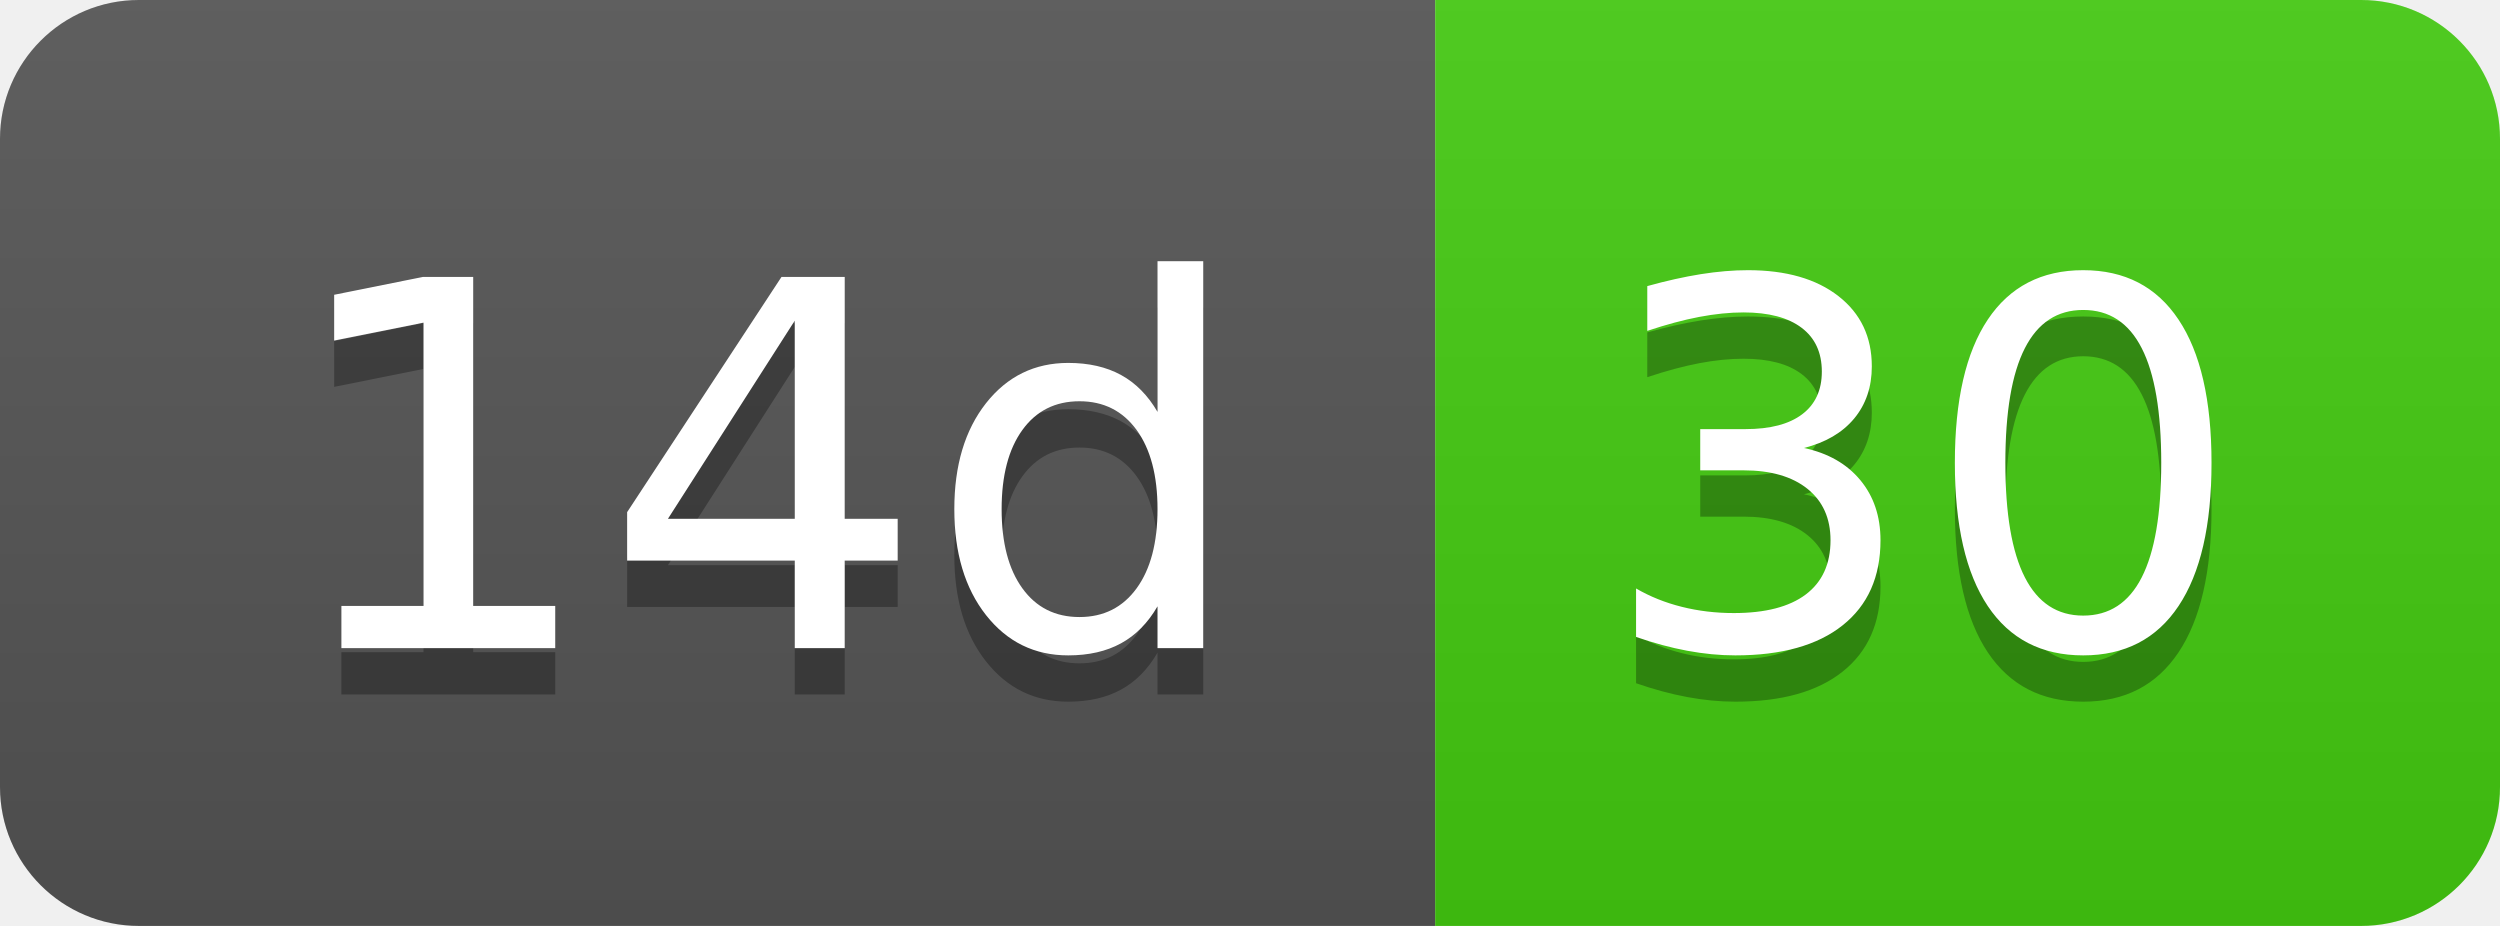
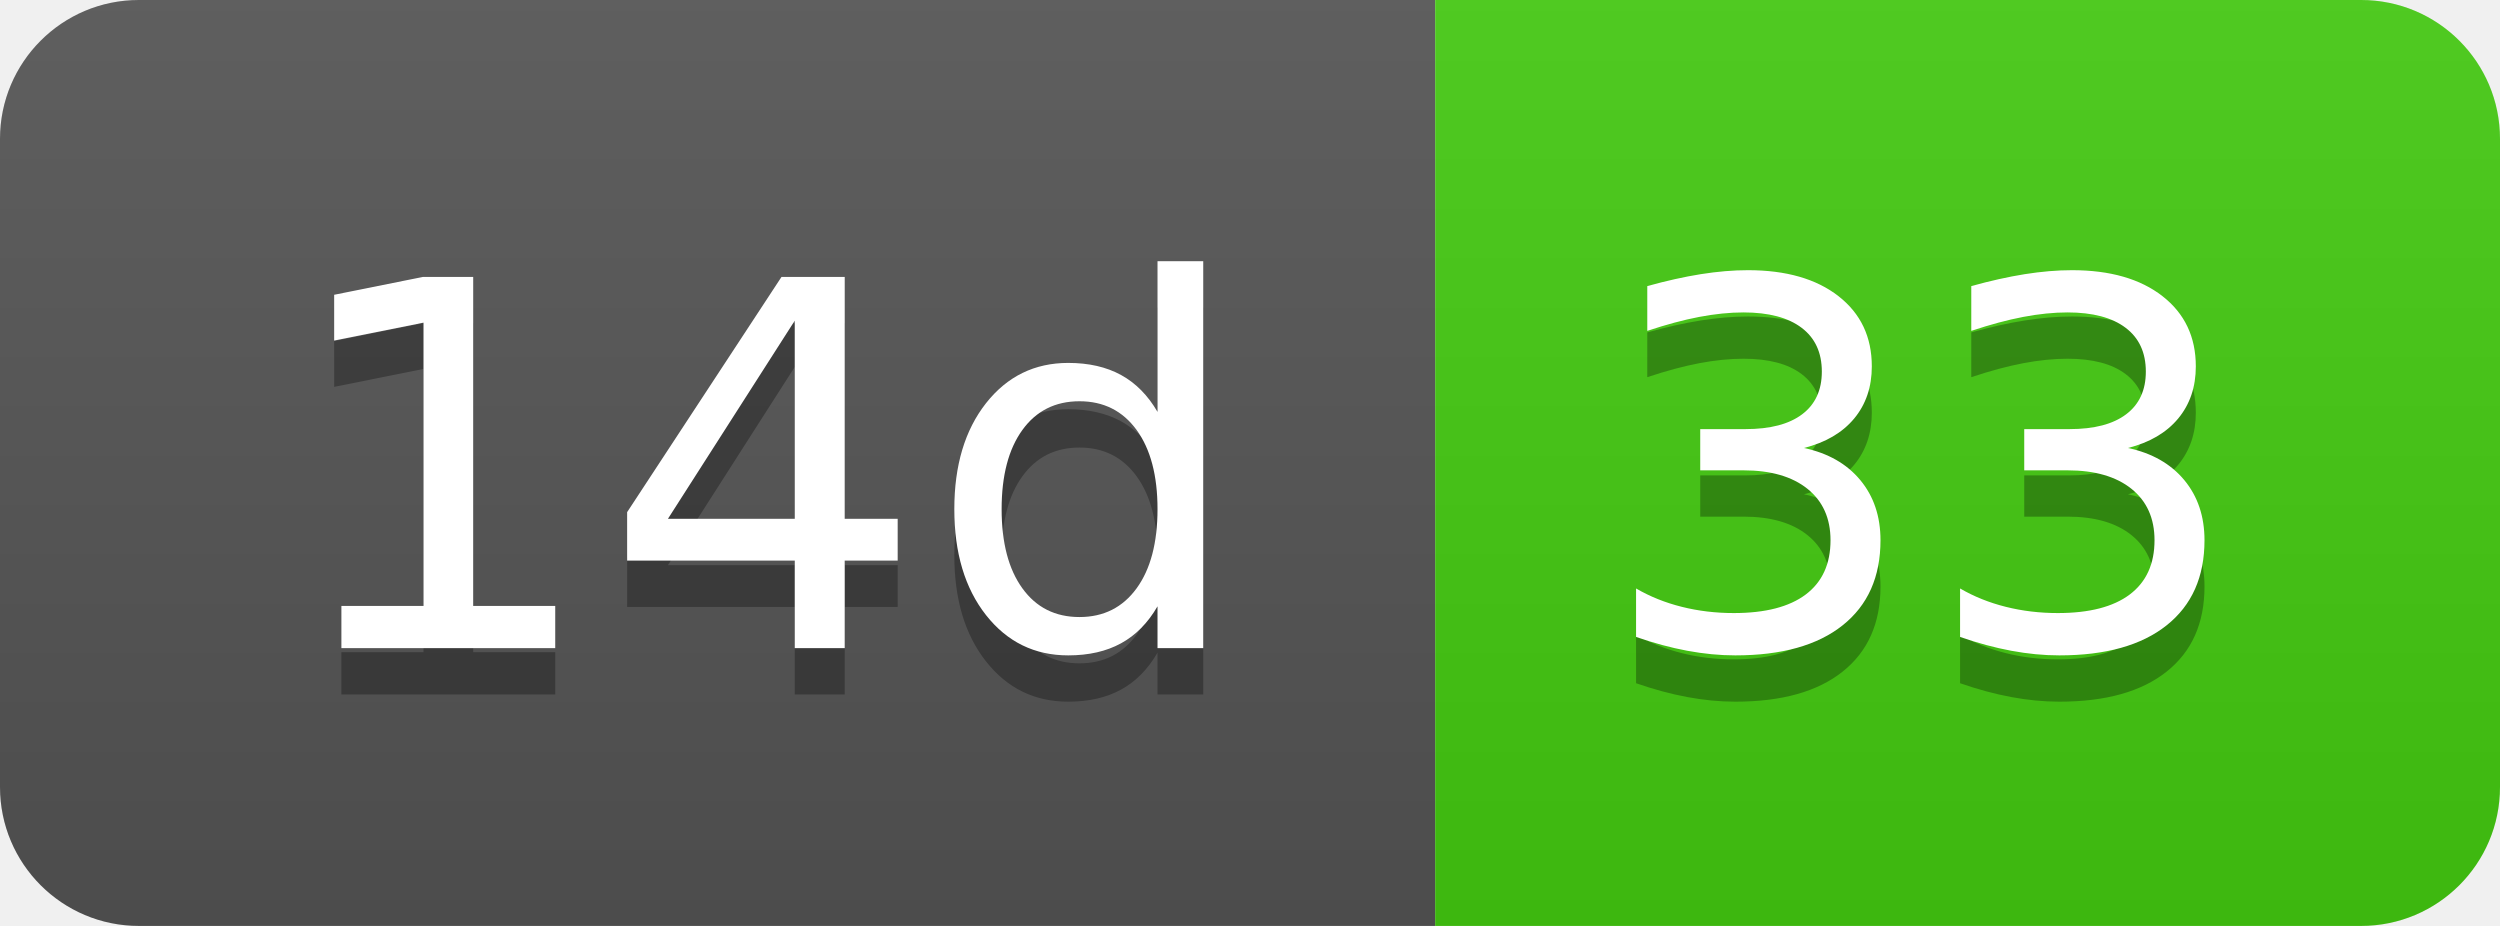
- <svg xmlns="http://www.w3.org/2000/svg" width="54" height="20" role="img" aria-label="14d: 30">
+ <svg xmlns="http://www.w3.org/2000/svg" width="54" height="20" role="img" aria-label="14d: 33">
  <linearGradient id="s" x2="0" y2="100%">
    <stop offset="0" stop-color="#bbb" stop-opacity=".1" />
    <stop offset="1" stop-opacity=".1" />
  </linearGradient>
  <clipPath id="r">
    <rect width="54" height="20" rx="3" fill="#fff" />
  </clipPath>
  <g clip-path="url(#r)">
    <rect width="31" height="20" fill="#555" />
    <rect x="31" width="23" height="20" fill="#4c1" />
    <rect width="54" height="20" fill="url(#s)" />
  </g>
  <g fill="#fff" text-anchor="middle" font-family="Verdana,Geneva,DejaVu Sans,sans-serif" text-rendering="geometricPrecision" font-size="110">
    <text aria-hidden="true" x="165" y="150" fill="#010101" fill-opacity=".3" transform="scale(.1)" textLength="210">14d</text>
    <text x="165" y="140" transform="scale(.1)" fill="#fff" textLength="210">14d</text>
-     <text aria-hidden="true" x="415" y="150" fill="#010101" fill-opacity=".3" transform="scale(.1)" textLength="130">30</text>
-     <text x="415" y="140" transform="scale(.1)" fill="#fff" textLength="130">30</text>
+     <text aria-hidden="true" x="415" y="150" fill="#010101" fill-opacity=".3" transform="scale(.1)" textLength="130">33</text>
+     <text x="415" y="140" transform="scale(.1)" fill="#fff" textLength="130">33</text>
  </g>
</svg>
